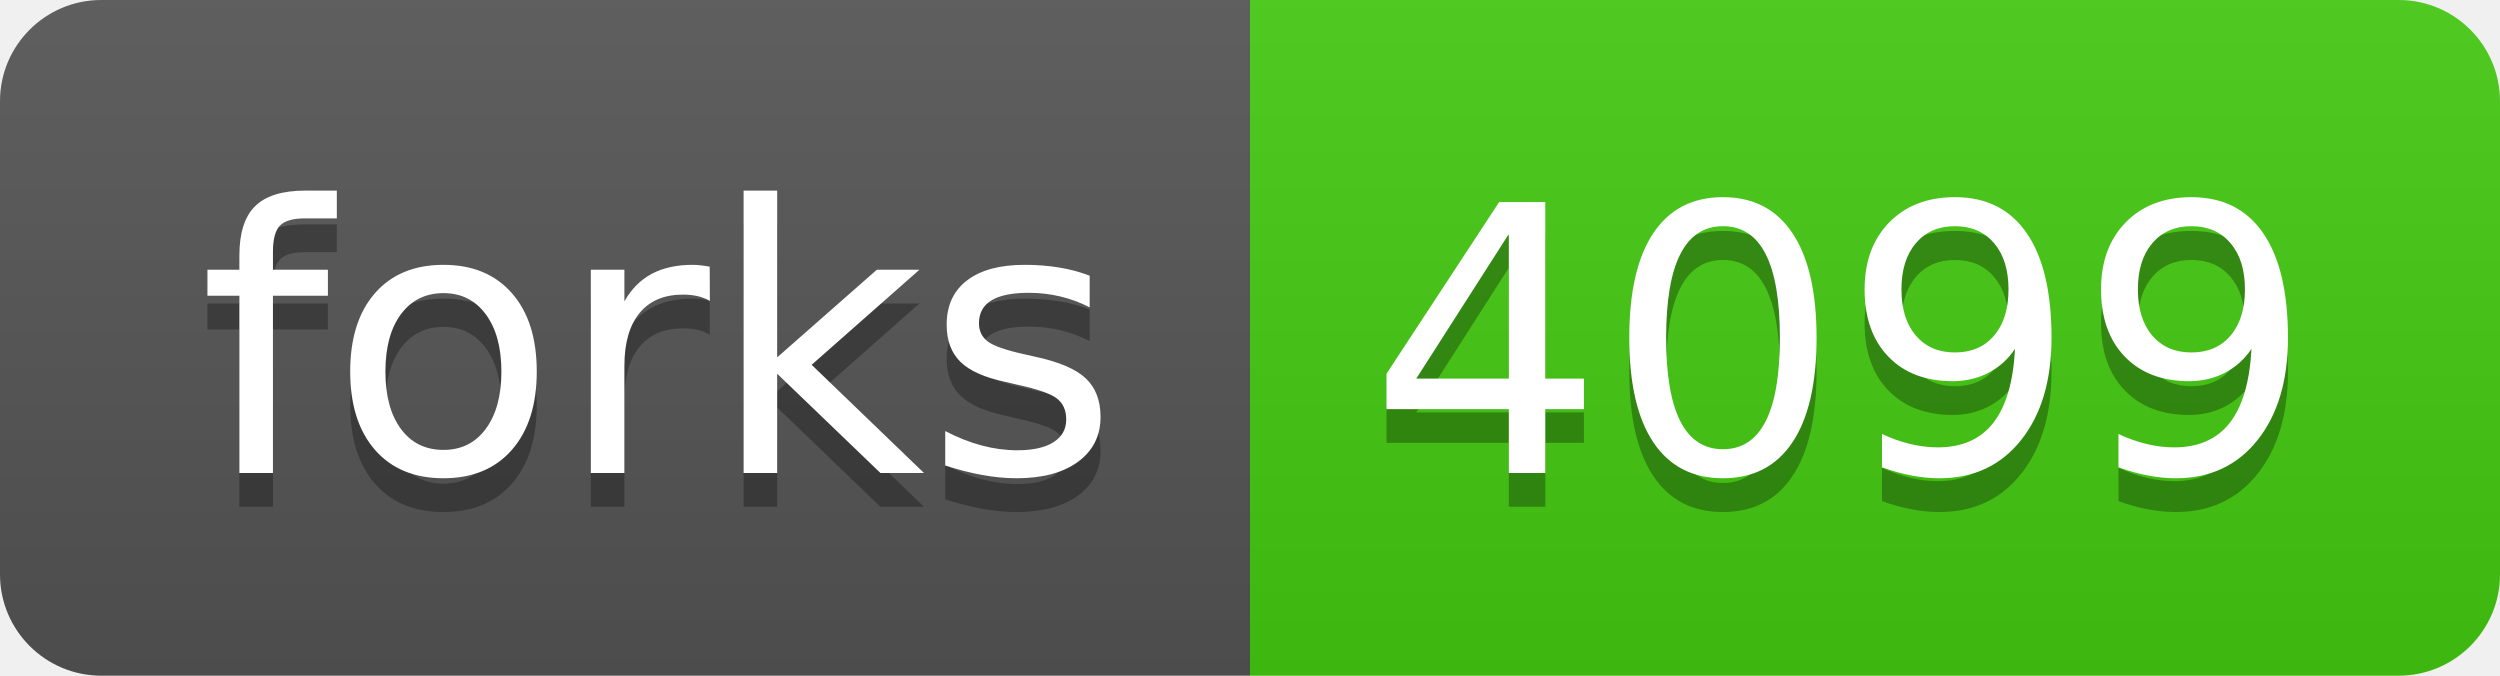
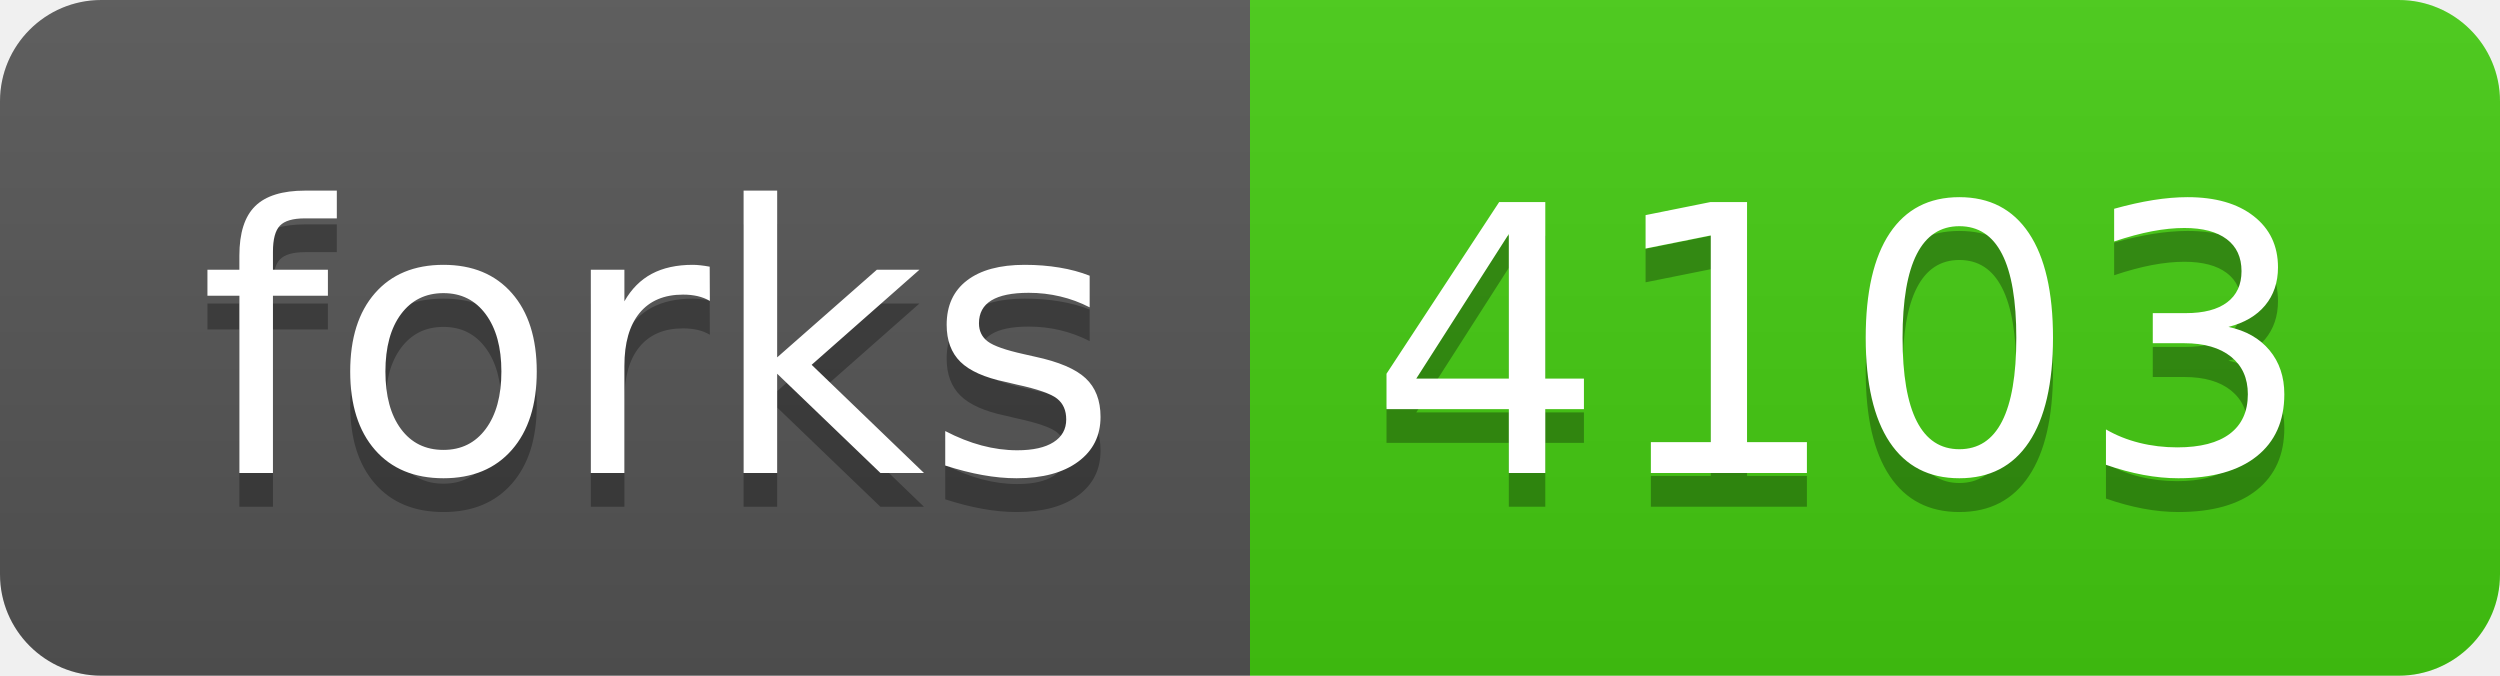
- <svg xmlns="http://www.w3.org/2000/svg" width="74" height="20" role="img" aria-label="forks: 4099">
+ <svg xmlns="http://www.w3.org/2000/svg" width="74" height="20" role="img" aria-label="forks: 4103">
  <linearGradient id="s" x2="0" y2="100%">
    <stop offset="0" stop-color="#bbb" stop-opacity=".1" />
    <stop offset="1" stop-opacity=".1" />
  </linearGradient>
  <clipPath id="r">
    <rect width="74" height="20" rx="3" fill="#fff" />
  </clipPath>
  <g clip-path="url(#r)">
    <rect width="37" height="20" fill="#555" />
    <rect x="37" width="37" height="20" fill="#4c1" />
    <rect width="74" height="20" fill="url(#s)" />
  </g>
  <g fill="#fff" text-anchor="middle" font-family="Verdana,Geneva,DejaVu Sans,sans-serif" text-rendering="geometricPrecision" font-size="110">
    <text aria-hidden="true" x="195" y="150" fill="#010101" fill-opacity=".3" transform="scale(.1)" textLength="270">forks</text>
    <text x="195" y="140" transform="scale(.1)" fill="#fff" textLength="270">forks</text>
-     <text aria-hidden="true" x="545" y="150" fill="#010101" fill-opacity=".3" transform="scale(.1)" textLength="270">4099</text>
-     <text x="545" y="140" transform="scale(.1)" fill="#fff" textLength="270">4099</text>
+     <text aria-hidden="true" x="545" y="150" fill="#010101" fill-opacity=".3" transform="scale(.1)" textLength="270">4103</text>
+     <text x="545" y="140" transform="scale(.1)" fill="#fff" textLength="270">4103</text>
  </g>
</svg>
